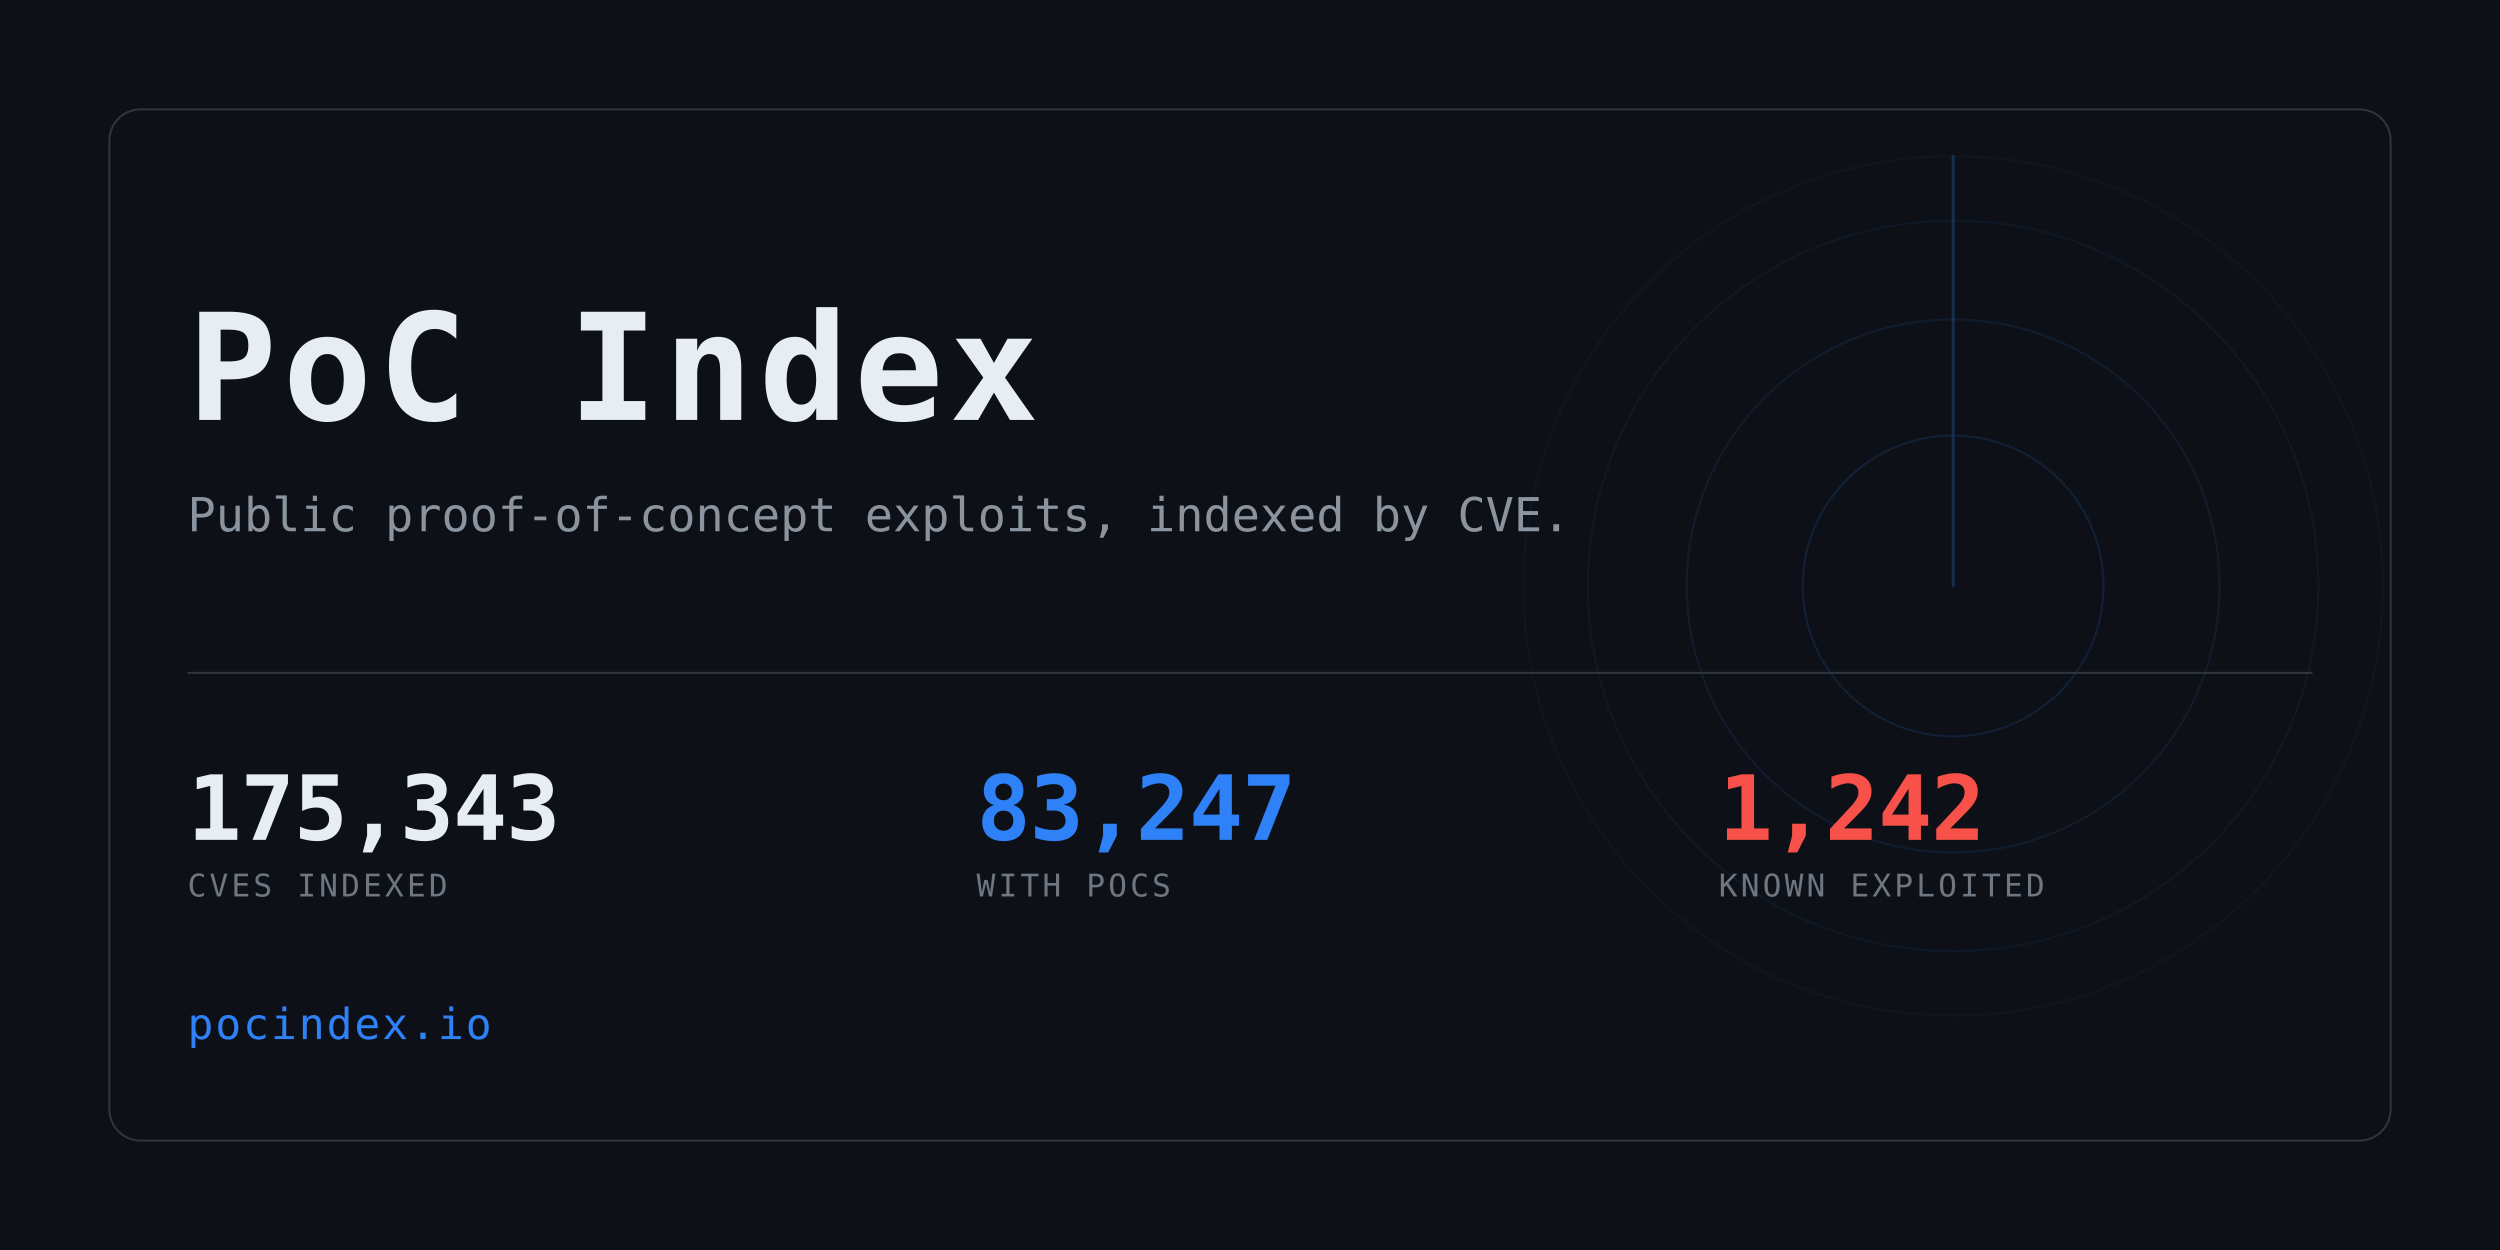
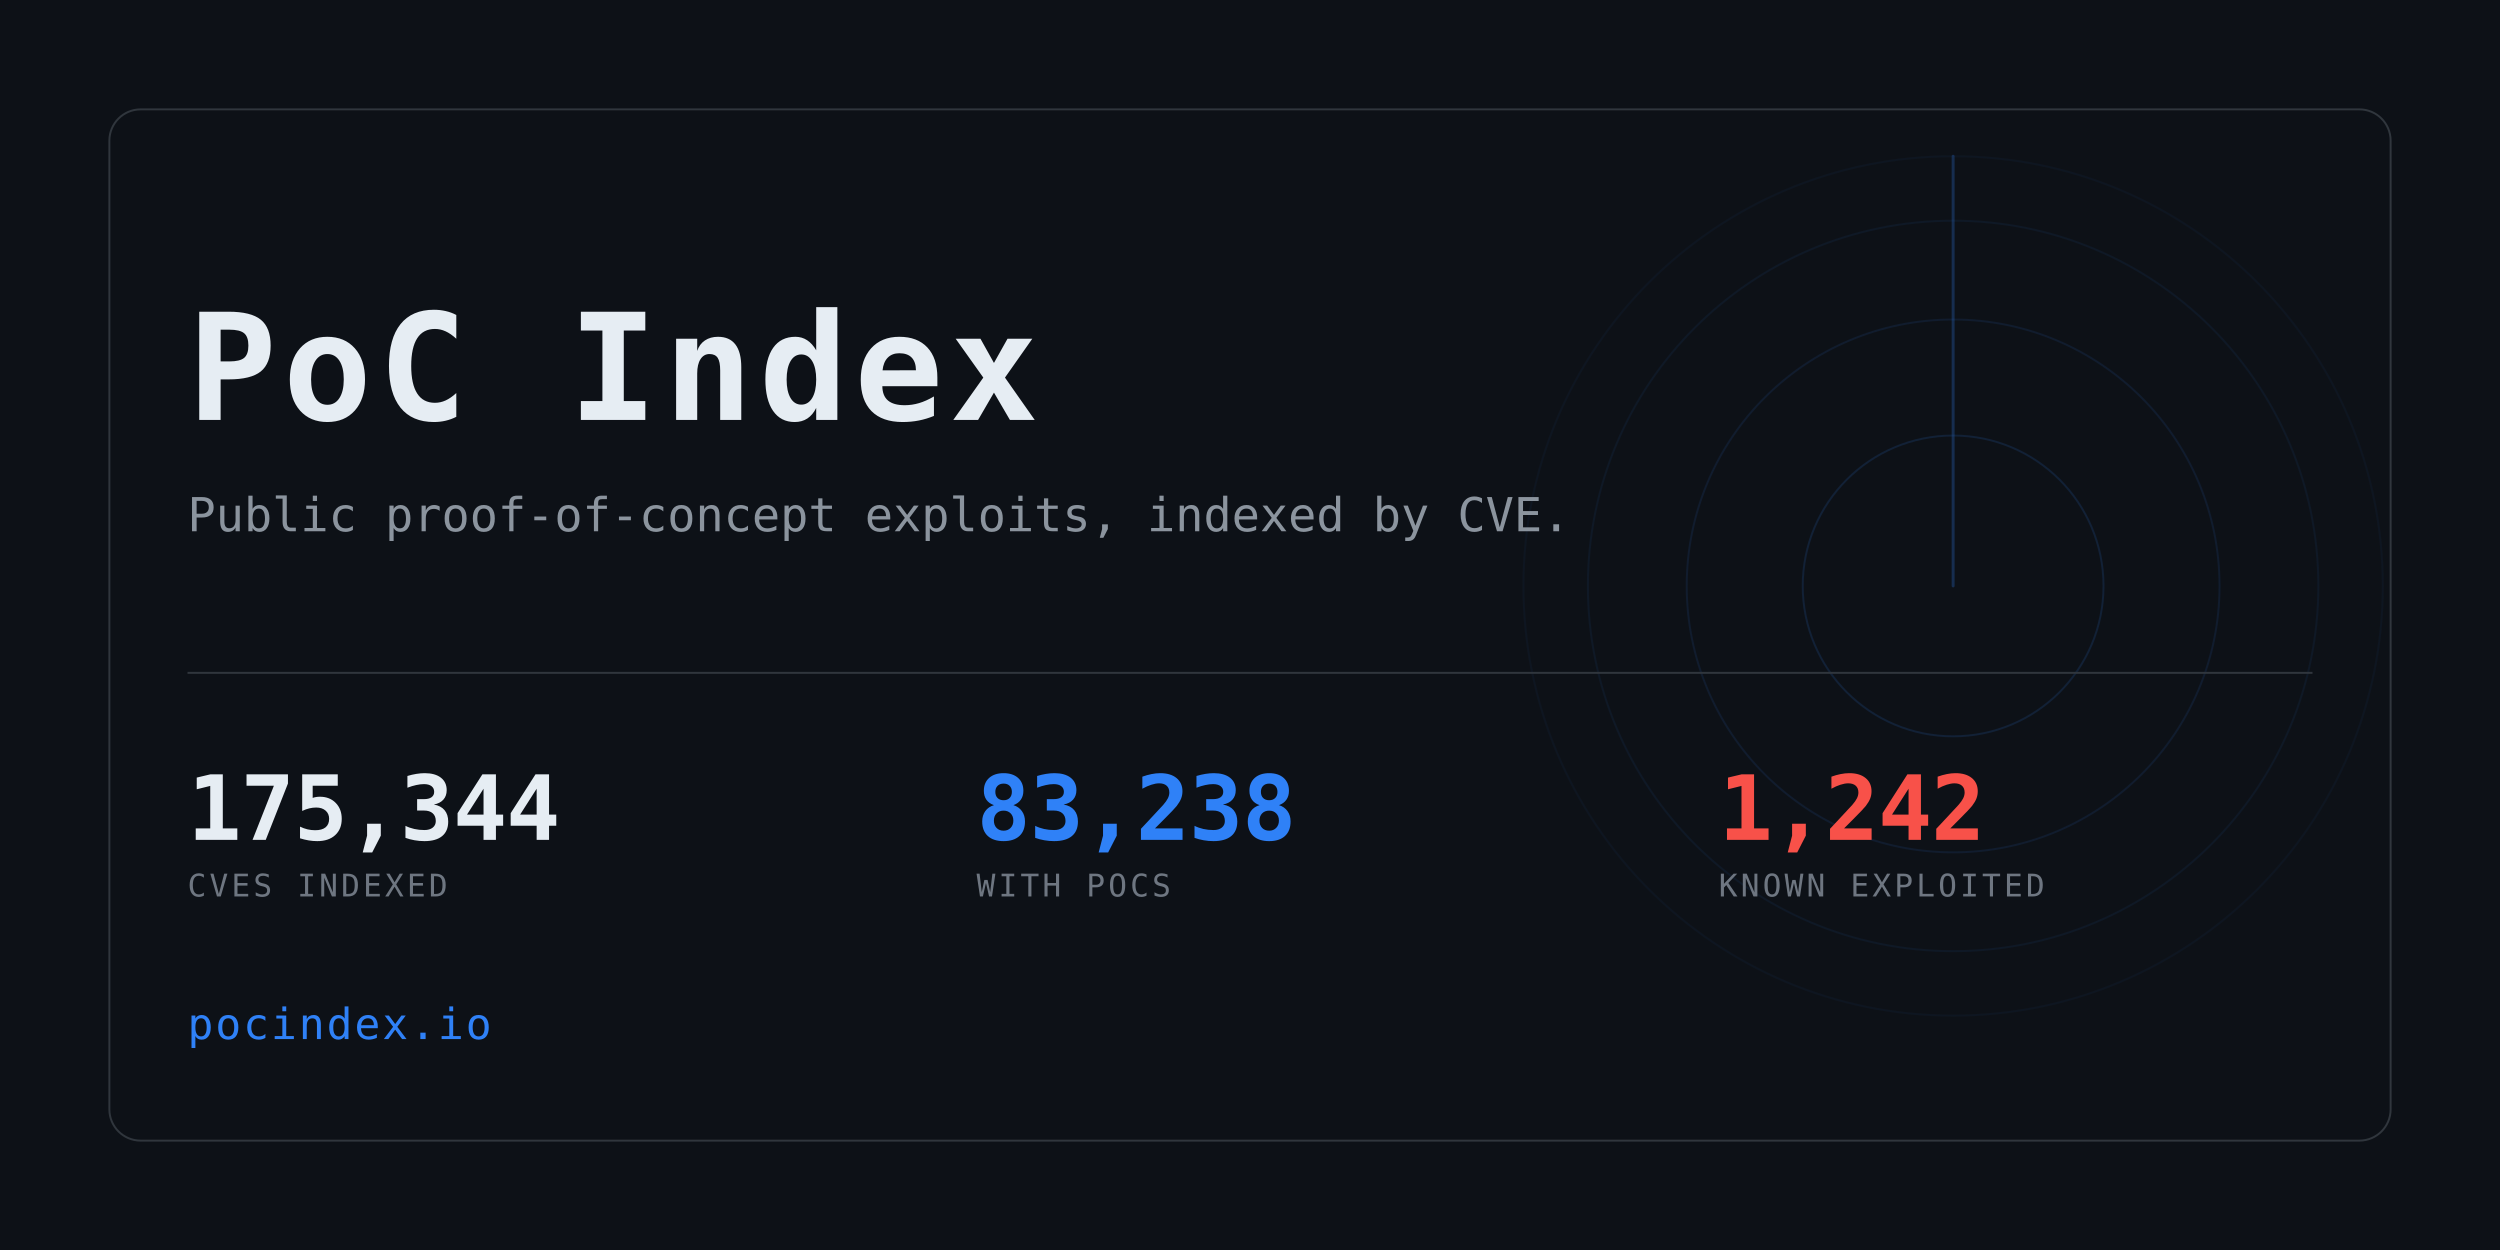
<svg xmlns="http://www.w3.org/2000/svg" width="1280" height="640" viewBox="0 0 1280 640" role="img" aria-label="PoC Index">
  <clipPath id="card">
    <rect x="56" y="56" width="1168" height="528" rx="16" />
  </clipPath>
  <rect width="1280" height="640" fill="#0d1117" />
  <g clip-path="url(#card)" opacity="0.6">
    <g>
      <circle cx="1000" cy="300" r="77.0" fill="none" stroke="#2f81f7" stroke-width="1" opacity="0.234" />
      <circle cx="1000" cy="300" r="136.4" fill="none" stroke="#2f81f7" stroke-width="1" opacity="0.169" />
      <circle cx="1000" cy="300" r="187.0" fill="none" stroke="#2f81f7" stroke-width="1" opacity="0.117" />
      <circle cx="1000" cy="300" r="220.0" fill="none" stroke="#2f81f7" stroke-width="1" opacity="0.078" />
      <line x1="1000" y1="300" x2="1000" y2="80.0" stroke="#2f81f7" stroke-width="1.5" stroke-linecap="round" opacity="0.416">
        <animateTransform attributeName="transform" type="rotate" from="0 1000 300" to="360 1000 300" dur="8s" repeatCount="indefinite" />
      </line>
    </g>
  </g>
  <rect x="56" y="56" width="1168" height="528" rx="16" fill="none" stroke="#30363d" />
  <text x="96" y="215" font-family="ui-monospace,SFMono-Regular,Menlo,Consolas,monospace" font-size="76" font-weight="700" fill="#e6edf3" letter-spacing="3">PoC Index</text>
  <text x="96" y="272" font-family="ui-monospace,SFMono-Regular,Menlo,Consolas,monospace" font-size="24" fill="#8b949e">
    Public proof-of-concept exploits, indexed by CVE.</text>
  <rect x="96" y="344" width="1088" height="1" fill="#30363d" />
-   <text x="96" y="430" font-family="ui-monospace,SFMono-Regular,Menlo,Consolas,monospace" font-size="46" font-weight="700" fill="#e6edf3" letter-spacing="-0.5">175,343</text>
+   <text x="96" y="430" font-family="ui-monospace,SFMono-Regular,Menlo,Consolas,monospace" font-size="46" font-weight="700" fill="#e6edf3" letter-spacing="-0.5">175,344</text>
  <text x="96" y="459" font-family="ui-monospace,SFMono-Regular,Menlo,Consolas,monospace" font-size="16" fill="#6e7681" letter-spacing="1.6">CVES INDEXED</text>
-   <text x="500" y="430" font-family="ui-monospace,SFMono-Regular,Menlo,Consolas,monospace" font-size="46" font-weight="700" fill="#2f81f7" letter-spacing="-0.5">83,247</text>
+   <text x="500" y="430" font-family="ui-monospace,SFMono-Regular,Menlo,Consolas,monospace" font-size="46" font-weight="700" fill="#2f81f7" letter-spacing="-0.5">83,238</text>
  <text x="500" y="459" font-family="ui-monospace,SFMono-Regular,Menlo,Consolas,monospace" font-size="16" fill="#6e7681" letter-spacing="1.6">WITH POCS</text>
  <text x="880" y="430" font-family="ui-monospace,SFMono-Regular,Menlo,Consolas,monospace" font-size="46" font-weight="700" fill="#f85149" letter-spacing="-0.5">1,242</text>
  <text x="880" y="459" font-family="ui-monospace,SFMono-Regular,Menlo,Consolas,monospace" font-size="16" fill="#6e7681" letter-spacing="1.6">KNOWN EXPLOITED</text>
  <text x="96" y="532" font-family="ui-monospace,SFMono-Regular,Menlo,Consolas,monospace" font-size="22" fill="#2f81f7" letter-spacing="1">pocindex.io</text>
</svg>
